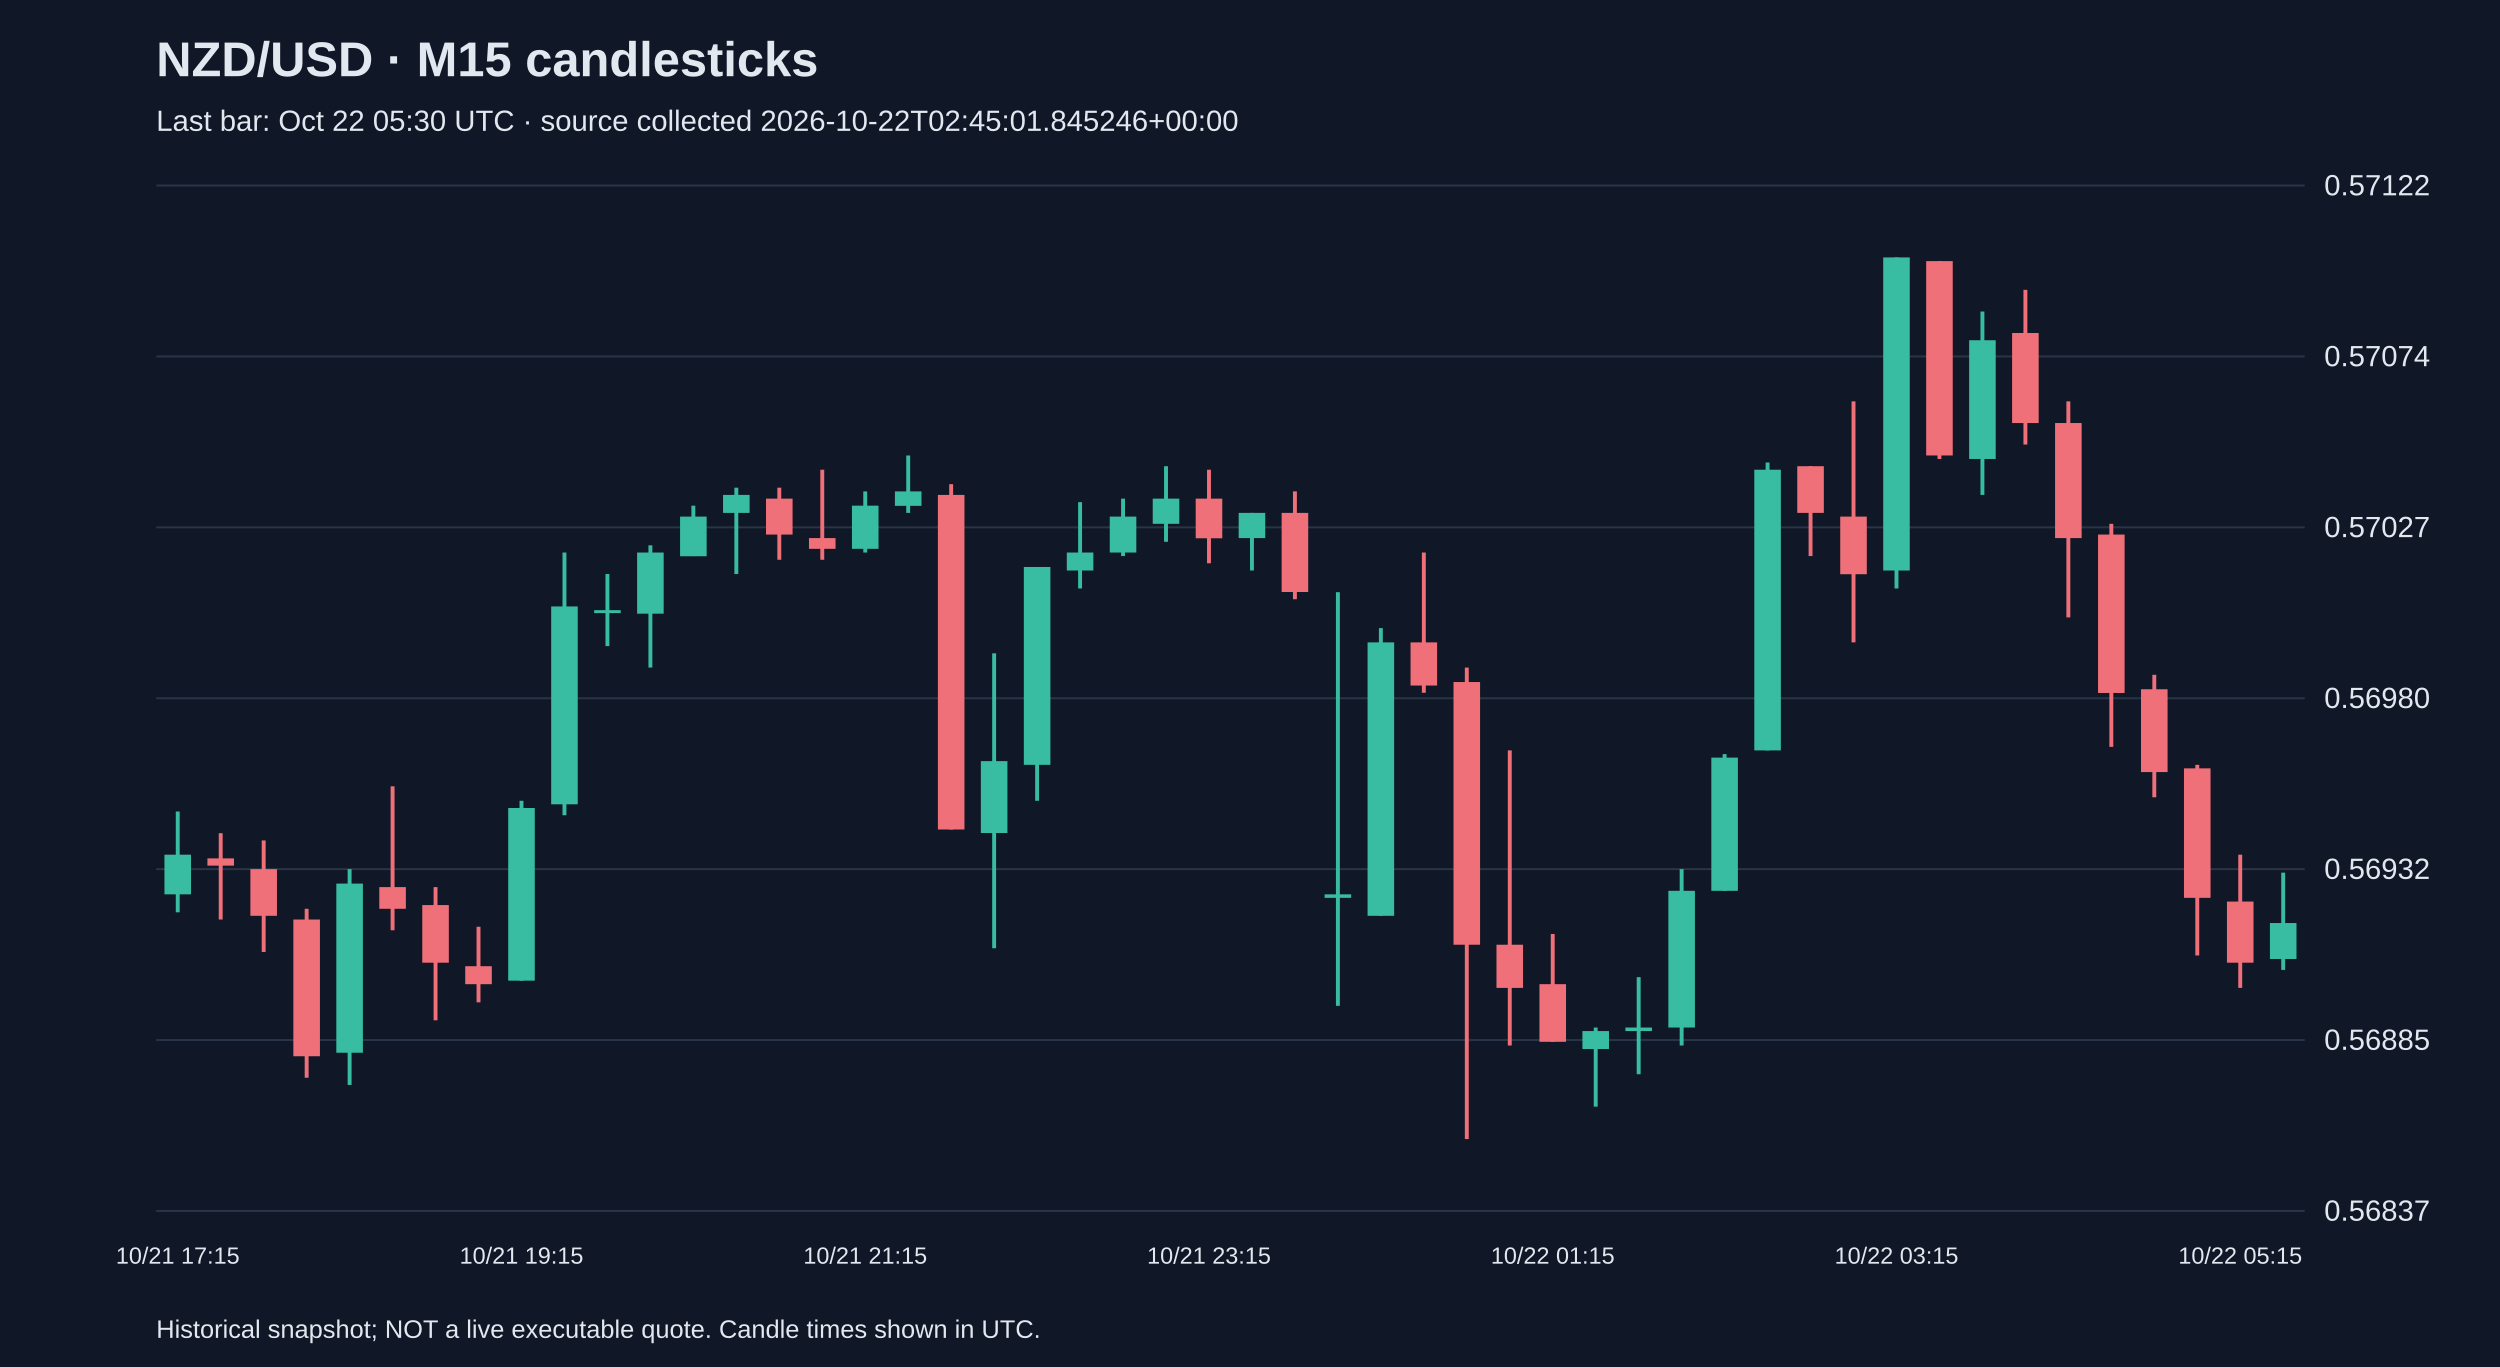
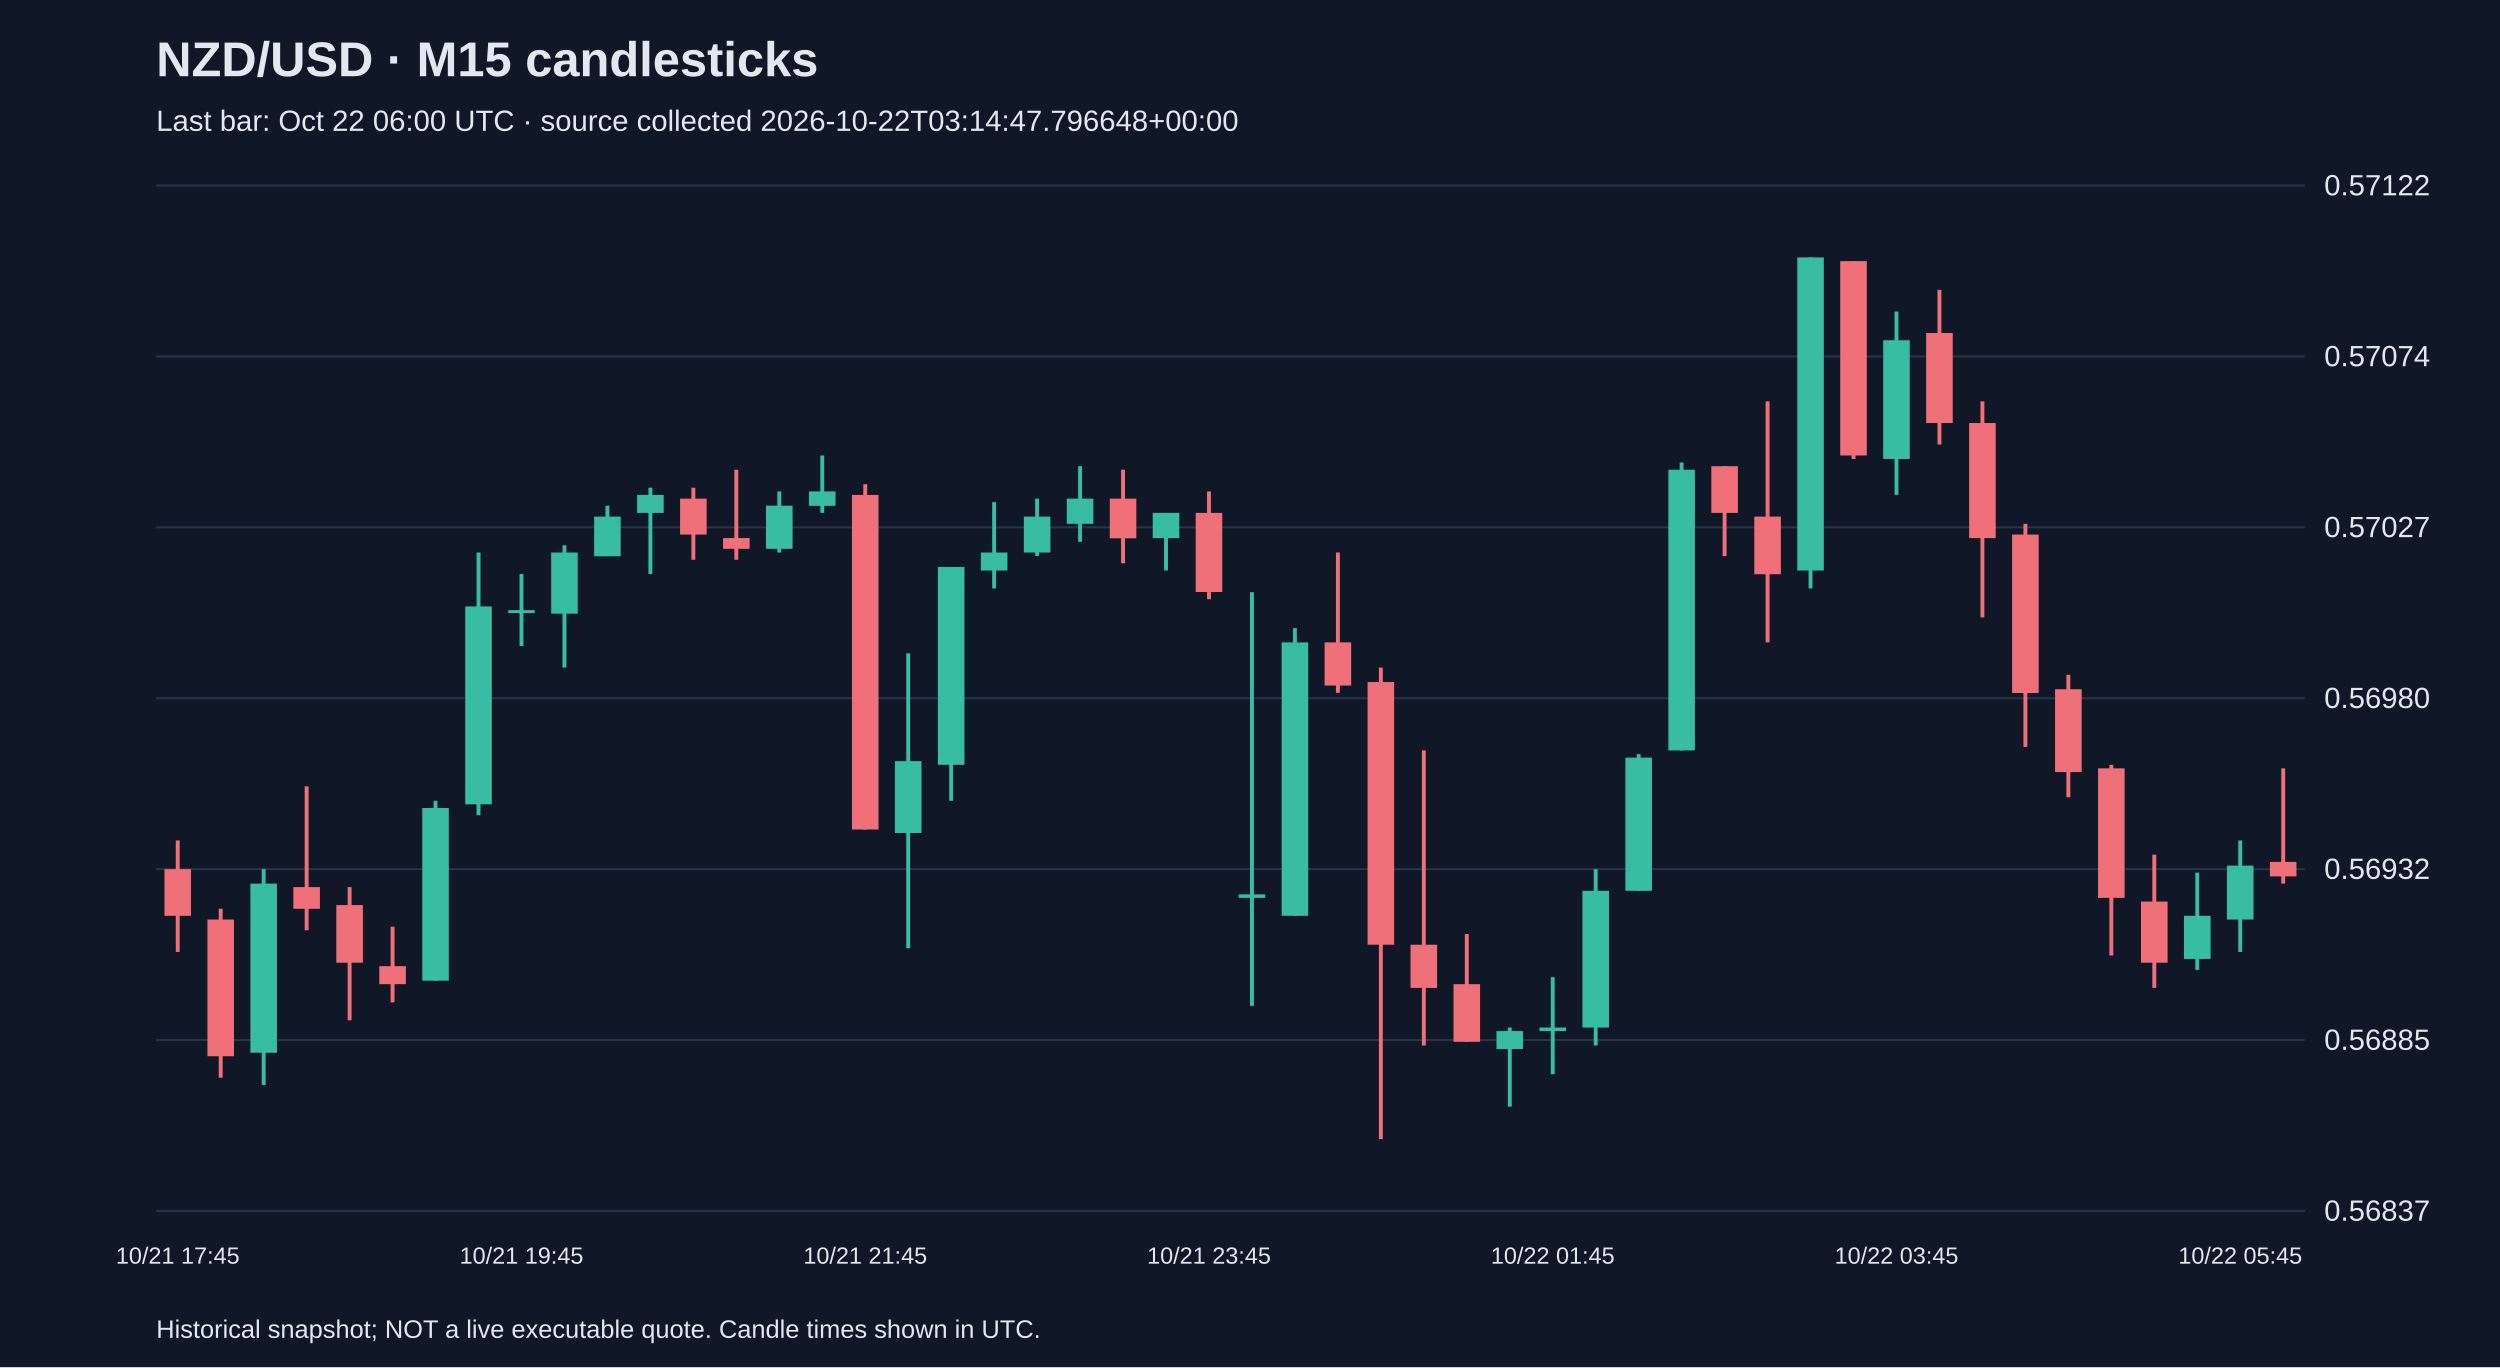
<svg xmlns="http://www.w3.org/2000/svg" viewBox="0 0 1280 700">
  <rect width="100%" height="100%" fill="#101827" />
  <style>text{font-family:Arial,sans-serif;fill:#e2e8f0}</style>
  <text x="80" y="39" font-size="25" font-weight="bold">NZD/USD · M15 candlesticks</text>
-   <text x="80" y="67" font-size="15" fill="#a6b1c5">Last bar: Oct 22 05:30 UTC · source collected 2026-10-22T02:45:01.845246+00:00</text>
+   <text x="80" y="67" font-size="15" fill="#a6b1c5">Last bar: Oct 22 06:00 UTC · source collected 2026-10-22T03:14:47.796648+00:00</text>
  <line x1="80" y1="620.0" x2="1180" y2="620.0" stroke="#283548" />
  <text x="1190" y="625.0" font-size="15">0.56837</text>
  <line x1="80" y1="532.5" x2="1180" y2="532.5" stroke="#283548" />
  <text x="1190" y="537.5" font-size="15">0.56885</text>
  <line x1="80" y1="445.0" x2="1180" y2="445.0" stroke="#283548" />
  <text x="1190" y="450.0" font-size="15">0.56932</text>
  <line x1="80" y1="357.5" x2="1180" y2="357.5" stroke="#283548" />
  <text x="1190" y="362.5" font-size="15">0.56980</text>
  <line x1="80" y1="270.0" x2="1180" y2="270.0" stroke="#283548" />
  <text x="1190" y="275.0" font-size="15">0.57027</text>
  <line x1="80" y1="182.5" x2="1180" y2="182.5" stroke="#283548" />
  <text x="1190" y="187.5" font-size="15">0.57074</text>
  <line x1="80" y1="95.0" x2="1180" y2="95.0" stroke="#283548" />
  <text x="1190" y="100.0" font-size="15">0.57122</text>
-   <line x1="91.0" y1="415.5" x2="91.0" y2="467.1" stroke="#38bca2" stroke-width="2" />
-   <rect x="84.2" y="437.6" width="13.6" height="20.3" fill="#38bca2" />
-   <text x="91.0" y="647" text-anchor="middle" font-size="12">10/21 17:15</text>
-   <line x1="113.0" y1="426.6" x2="113.0" y2="470.8" stroke="#f07079" stroke-width="2" />
-   <rect x="106.2" y="439.5" width="13.6" height="3.7" fill="#f07079" />
-   <line x1="135.0" y1="430.3" x2="135.0" y2="487.4" stroke="#f07079" stroke-width="2" />
-   <rect x="128.2" y="445.0" width="13.6" height="23.9" fill="#f07079" />
-   <line x1="157.0" y1="465.3" x2="157.0" y2="551.8" stroke="#f07079" stroke-width="2" />
-   <rect x="150.2" y="470.8" width="13.6" height="70.0" fill="#f07079" />
-   <line x1="179.0" y1="445.0" x2="179.0" y2="555.5" stroke="#38bca2" stroke-width="2" />
-   <rect x="172.2" y="452.4" width="13.6" height="86.6" fill="#38bca2" />
-   <line x1="201.0" y1="402.6" x2="201.0" y2="476.3" stroke="#f07079" stroke-width="2" />
-   <rect x="194.2" y="454.2" width="13.6" height="11.1" fill="#f07079" />
-   <line x1="223.0" y1="454.2" x2="223.0" y2="522.4" stroke="#f07079" stroke-width="2" />
-   <rect x="216.2" y="463.4" width="13.6" height="29.5" fill="#f07079" />
-   <line x1="245.0" y1="474.5" x2="245.0" y2="513.2" stroke="#f07079" stroke-width="2" />
-   <rect x="238.2" y="494.7" width="13.6" height="9.2" fill="#f07079" />
-   <line x1="267.0" y1="410.0" x2="267.0" y2="502.1" stroke="#38bca2" stroke-width="2" />
-   <rect x="260.2" y="413.7" width="13.6" height="88.4" fill="#38bca2" />
-   <text x="267.0" y="647" text-anchor="middle" font-size="12">10/21 19:15</text>
-   <line x1="289.0" y1="282.9" x2="289.0" y2="417.4" stroke="#38bca2" stroke-width="2" />
-   <rect x="282.2" y="310.5" width="13.6" height="101.3" fill="#38bca2" />
-   <line x1="311.0" y1="293.9" x2="311.0" y2="330.8" stroke="#38bca2" stroke-width="2" />
-   <rect x="304.2" y="312.4" width="13.6" height="1.5" fill="#38bca2" />
-   <line x1="333.0" y1="279.2" x2="333.0" y2="341.8" stroke="#38bca2" stroke-width="2" />
-   <rect x="326.2" y="282.9" width="13.6" height="31.3" fill="#38bca2" />
-   <line x1="355.0" y1="258.9" x2="355.0" y2="284.7" stroke="#38bca2" stroke-width="2" />
-   <rect x="348.2" y="264.5" width="13.6" height="20.3" fill="#38bca2" />
-   <line x1="377.0" y1="249.7" x2="377.0" y2="293.9" stroke="#38bca2" stroke-width="2" />
-   <rect x="370.2" y="253.4" width="13.6" height="9.2" fill="#38bca2" />
-   <line x1="399.0" y1="249.7" x2="399.0" y2="286.6" stroke="#f07079" stroke-width="2" />
-   <rect x="392.2" y="255.3" width="13.6" height="18.4" fill="#f07079" />
-   <line x1="421.0" y1="240.5" x2="421.0" y2="286.6" stroke="#f07079" stroke-width="2" />
-   <rect x="414.2" y="275.5" width="13.6" height="5.5" fill="#f07079" />
-   <line x1="443.0" y1="251.6" x2="443.0" y2="282.9" stroke="#38bca2" stroke-width="2" />
-   <rect x="436.2" y="258.9" width="13.6" height="22.1" fill="#38bca2" />
-   <text x="443.0" y="647" text-anchor="middle" font-size="12">10/21 21:15</text>
-   <line x1="465.0" y1="233.2" x2="465.0" y2="262.6" stroke="#38bca2" stroke-width="2" />
-   <rect x="458.2" y="251.6" width="13.6" height="7.4" fill="#38bca2" />
-   <line x1="487.0" y1="247.9" x2="487.0" y2="424.7" stroke="#f07079" stroke-width="2" />
-   <rect x="480.2" y="253.4" width="13.6" height="171.3" fill="#f07079" />
-   <line x1="509.0" y1="334.5" x2="509.0" y2="485.5" stroke="#38bca2" stroke-width="2" />
-   <rect x="502.2" y="389.7" width="13.6" height="36.8" fill="#38bca2" />
-   <line x1="531.0" y1="290.3" x2="531.0" y2="410.0" stroke="#38bca2" stroke-width="2" />
-   <rect x="524.2" y="290.3" width="13.6" height="101.3" fill="#38bca2" />
-   <line x1="553.0" y1="257.1" x2="553.0" y2="301.3" stroke="#38bca2" stroke-width="2" />
-   <rect x="546.2" y="282.9" width="13.6" height="9.2" fill="#38bca2" />
-   <line x1="575.0" y1="255.3" x2="575.0" y2="284.7" stroke="#38bca2" stroke-width="2" />
-   <rect x="568.2" y="264.5" width="13.6" height="18.4" fill="#38bca2" />
-   <line x1="597.0" y1="238.7" x2="597.0" y2="277.4" stroke="#38bca2" stroke-width="2" />
-   <rect x="590.2" y="255.3" width="13.6" height="12.9" fill="#38bca2" />
-   <line x1="619.0" y1="240.5" x2="619.0" y2="288.4" stroke="#f07079" stroke-width="2" />
-   <rect x="612.2" y="255.3" width="13.6" height="20.3" fill="#f07079" />
-   <text x="619.0" y="647" text-anchor="middle" font-size="12">10/21 23:15</text>
-   <line x1="641.0" y1="262.6" x2="641.0" y2="292.1" stroke="#38bca2" stroke-width="2" />
-   <rect x="634.2" y="262.6" width="13.6" height="12.9" fill="#38bca2" />
-   <line x1="663.0" y1="251.6" x2="663.0" y2="306.8" stroke="#f07079" stroke-width="2" />
-   <rect x="656.2" y="262.6" width="13.6" height="40.5" fill="#f07079" />
-   <line x1="685.0" y1="303.2" x2="685.0" y2="515.0" stroke="#38bca2" stroke-width="2" />
-   <rect x="678.2" y="457.9" width="13.6" height="1.8" fill="#38bca2" />
-   <line x1="707.0" y1="321.6" x2="707.0" y2="468.9" stroke="#38bca2" stroke-width="2" />
-   <rect x="700.2" y="328.9" width="13.6" height="140.0" fill="#38bca2" />
-   <line x1="729.0" y1="282.9" x2="729.0" y2="354.7" stroke="#f07079" stroke-width="2" />
-   <rect x="722.2" y="328.9" width="13.6" height="22.1" fill="#f07079" />
-   <line x1="751.0" y1="341.8" x2="751.0" y2="583.2" stroke="#f07079" stroke-width="2" />
-   <rect x="744.2" y="349.2" width="13.6" height="134.5" fill="#f07079" />
-   <line x1="773.0" y1="384.2" x2="773.0" y2="535.3" stroke="#f07079" stroke-width="2" />
-   <rect x="766.2" y="483.7" width="13.6" height="22.1" fill="#f07079" />
-   <line x1="795.0" y1="478.2" x2="795.0" y2="533.4" stroke="#f07079" stroke-width="2" />
-   <rect x="788.2" y="503.9" width="13.6" height="29.5" fill="#f07079" />
-   <text x="795.0" y="647" text-anchor="middle" font-size="12">10/22 01:15</text>
-   <line x1="817.0" y1="526.1" x2="817.0" y2="566.6" stroke="#38bca2" stroke-width="2" />
-   <rect x="810.2" y="527.9" width="13.6" height="9.2" fill="#38bca2" />
-   <line x1="839.0" y1="500.3" x2="839.0" y2="550.0" stroke="#38bca2" stroke-width="2" />
-   <rect x="832.2" y="526.1" width="13.6" height="1.8" fill="#38bca2" />
-   <line x1="861.0" y1="445.0" x2="861.0" y2="535.3" stroke="#38bca2" stroke-width="2" />
-   <rect x="854.2" y="456.1" width="13.6" height="70.0" fill="#38bca2" />
-   <line x1="883.0" y1="386.1" x2="883.0" y2="456.1" stroke="#38bca2" stroke-width="2" />
-   <rect x="876.2" y="387.9" width="13.6" height="68.2" fill="#38bca2" />
-   <line x1="905.0" y1="236.8" x2="905.0" y2="384.2" stroke="#38bca2" stroke-width="2" />
-   <rect x="898.2" y="240.5" width="13.6" height="143.7" fill="#38bca2" />
-   <line x1="927.0" y1="238.7" x2="927.0" y2="284.7" stroke="#f07079" stroke-width="2" />
-   <rect x="920.2" y="238.7" width="13.6" height="23.9" fill="#f07079" />
-   <line x1="949.0" y1="205.5" x2="949.0" y2="328.9" stroke="#f07079" stroke-width="2" />
-   <rect x="942.2" y="264.5" width="13.6" height="29.5" fill="#f07079" />
-   <line x1="971.0" y1="131.8" x2="971.0" y2="301.3" stroke="#38bca2" stroke-width="2" />
-   <rect x="964.2" y="131.8" width="13.6" height="160.3" fill="#38bca2" />
-   <text x="971.0" y="647" text-anchor="middle" font-size="12">10/22 03:15</text>
-   <line x1="993.0" y1="133.7" x2="993.0" y2="235.0" stroke="#f07079" stroke-width="2" />
-   <rect x="986.2" y="133.7" width="13.6" height="99.5" fill="#f07079" />
-   <line x1="1015.0" y1="159.5" x2="1015.0" y2="253.4" stroke="#38bca2" stroke-width="2" />
-   <rect x="1008.2" y="174.2" width="13.6" height="60.8" fill="#38bca2" />
-   <line x1="1037.0" y1="148.4" x2="1037.0" y2="227.6" stroke="#f07079" stroke-width="2" />
-   <rect x="1030.2" y="170.5" width="13.6" height="46.1" fill="#f07079" />
-   <line x1="1059.0" y1="205.5" x2="1059.0" y2="316.1" stroke="#f07079" stroke-width="2" />
-   <rect x="1052.2" y="216.6" width="13.6" height="58.9" fill="#f07079" />
-   <line x1="1081.0" y1="268.2" x2="1081.0" y2="382.4" stroke="#f07079" stroke-width="2" />
-   <rect x="1074.2" y="273.7" width="13.6" height="81.1" fill="#f07079" />
-   <line x1="1103.0" y1="345.5" x2="1103.0" y2="408.2" stroke="#f07079" stroke-width="2" />
-   <rect x="1096.2" y="352.9" width="13.6" height="42.4" fill="#f07079" />
-   <line x1="1125.0" y1="391.6" x2="1125.0" y2="489.2" stroke="#f07079" stroke-width="2" />
-   <rect x="1118.2" y="393.4" width="13.6" height="66.3" fill="#f07079" />
-   <line x1="1147.0" y1="437.6" x2="1147.0" y2="505.8" stroke="#f07079" stroke-width="2" />
-   <rect x="1140.2" y="461.6" width="13.6" height="31.3" fill="#f07079" />
-   <text x="1147.0" y="647" text-anchor="middle" font-size="12">10/22 05:15</text>
-   <line x1="1169.0" y1="446.8" x2="1169.0" y2="496.6" stroke="#38bca2" stroke-width="2" />
-   <rect x="1162.2" y="472.6" width="13.6" height="18.4" fill="#38bca2" />
+   <line x1="91.0" y1="430.3" x2="91.0" y2="487.4" stroke="#f07079" stroke-width="2" />
+   <rect x="84.2" y="445.0" width="13.6" height="23.9" fill="#f07079" />
+   <text x="91.0" y="647" text-anchor="middle" font-size="12">10/21 17:45</text>
+   <line x1="113.0" y1="465.3" x2="113.0" y2="551.8" stroke="#f07079" stroke-width="2" />
+   <rect x="106.2" y="470.8" width="13.6" height="70.0" fill="#f07079" />
+   <line x1="135.0" y1="445.0" x2="135.0" y2="555.5" stroke="#38bca2" stroke-width="2" />
+   <rect x="128.2" y="452.4" width="13.6" height="86.6" fill="#38bca2" />
+   <line x1="157.0" y1="402.6" x2="157.0" y2="476.3" stroke="#f07079" stroke-width="2" />
+   <rect x="150.2" y="454.2" width="13.6" height="11.1" fill="#f07079" />
+   <line x1="179.0" y1="454.2" x2="179.0" y2="522.4" stroke="#f07079" stroke-width="2" />
+   <rect x="172.2" y="463.4" width="13.6" height="29.5" fill="#f07079" />
+   <line x1="201.0" y1="474.5" x2="201.0" y2="513.2" stroke="#f07079" stroke-width="2" />
+   <rect x="194.2" y="494.7" width="13.6" height="9.2" fill="#f07079" />
+   <line x1="223.0" y1="410.0" x2="223.0" y2="502.1" stroke="#38bca2" stroke-width="2" />
+   <rect x="216.2" y="413.7" width="13.6" height="88.4" fill="#38bca2" />
+   <line x1="245.0" y1="282.9" x2="245.0" y2="417.4" stroke="#38bca2" stroke-width="2" />
+   <rect x="238.2" y="310.5" width="13.6" height="101.3" fill="#38bca2" />
+   <line x1="267.0" y1="293.9" x2="267.0" y2="330.8" stroke="#38bca2" stroke-width="2" />
+   <rect x="260.2" y="312.4" width="13.6" height="1.5" fill="#38bca2" />
+   <text x="267.0" y="647" text-anchor="middle" font-size="12">10/21 19:45</text>
+   <line x1="289.0" y1="279.2" x2="289.0" y2="341.8" stroke="#38bca2" stroke-width="2" />
+   <rect x="282.2" y="282.9" width="13.6" height="31.3" fill="#38bca2" />
+   <line x1="311.0" y1="258.9" x2="311.0" y2="284.7" stroke="#38bca2" stroke-width="2" />
+   <rect x="304.2" y="264.5" width="13.6" height="20.3" fill="#38bca2" />
+   <line x1="333.0" y1="249.7" x2="333.0" y2="293.9" stroke="#38bca2" stroke-width="2" />
+   <rect x="326.2" y="253.4" width="13.6" height="9.2" fill="#38bca2" />
+   <line x1="355.0" y1="249.7" x2="355.0" y2="286.6" stroke="#f07079" stroke-width="2" />
+   <rect x="348.2" y="255.3" width="13.6" height="18.4" fill="#f07079" />
+   <line x1="377.0" y1="240.5" x2="377.0" y2="286.6" stroke="#f07079" stroke-width="2" />
+   <rect x="370.2" y="275.5" width="13.6" height="5.5" fill="#f07079" />
+   <line x1="399.0" y1="251.6" x2="399.0" y2="282.9" stroke="#38bca2" stroke-width="2" />
+   <rect x="392.2" y="258.9" width="13.6" height="22.1" fill="#38bca2" />
+   <line x1="421.0" y1="233.2" x2="421.0" y2="262.6" stroke="#38bca2" stroke-width="2" />
+   <rect x="414.2" y="251.6" width="13.6" height="7.4" fill="#38bca2" />
+   <line x1="443.0" y1="247.9" x2="443.0" y2="424.7" stroke="#f07079" stroke-width="2" />
+   <rect x="436.2" y="253.4" width="13.6" height="171.3" fill="#f07079" />
+   <text x="443.0" y="647" text-anchor="middle" font-size="12">10/21 21:45</text>
+   <line x1="465.0" y1="334.5" x2="465.0" y2="485.5" stroke="#38bca2" stroke-width="2" />
+   <rect x="458.2" y="389.7" width="13.6" height="36.8" fill="#38bca2" />
+   <line x1="487.0" y1="290.3" x2="487.0" y2="410.0" stroke="#38bca2" stroke-width="2" />
+   <rect x="480.2" y="290.3" width="13.6" height="101.3" fill="#38bca2" />
+   <line x1="509.0" y1="257.1" x2="509.0" y2="301.3" stroke="#38bca2" stroke-width="2" />
+   <rect x="502.2" y="282.9" width="13.6" height="9.2" fill="#38bca2" />
+   <line x1="531.0" y1="255.3" x2="531.0" y2="284.7" stroke="#38bca2" stroke-width="2" />
+   <rect x="524.2" y="264.5" width="13.6" height="18.4" fill="#38bca2" />
+   <line x1="553.0" y1="238.7" x2="553.0" y2="277.4" stroke="#38bca2" stroke-width="2" />
+   <rect x="546.2" y="255.3" width="13.6" height="12.9" fill="#38bca2" />
+   <line x1="575.0" y1="240.5" x2="575.0" y2="288.4" stroke="#f07079" stroke-width="2" />
+   <rect x="568.2" y="255.3" width="13.6" height="20.3" fill="#f07079" />
+   <line x1="597.0" y1="262.6" x2="597.0" y2="292.1" stroke="#38bca2" stroke-width="2" />
+   <rect x="590.2" y="262.6" width="13.6" height="12.9" fill="#38bca2" />
+   <line x1="619.0" y1="251.6" x2="619.0" y2="306.8" stroke="#f07079" stroke-width="2" />
+   <rect x="612.2" y="262.6" width="13.6" height="40.5" fill="#f07079" />
+   <text x="619.0" y="647" text-anchor="middle" font-size="12">10/21 23:45</text>
+   <line x1="641.0" y1="303.2" x2="641.0" y2="515.0" stroke="#38bca2" stroke-width="2" />
+   <rect x="634.2" y="457.9" width="13.6" height="1.8" fill="#38bca2" />
+   <line x1="663.0" y1="321.6" x2="663.0" y2="468.9" stroke="#38bca2" stroke-width="2" />
+   <rect x="656.2" y="328.9" width="13.6" height="140.0" fill="#38bca2" />
+   <line x1="685.0" y1="282.9" x2="685.0" y2="354.7" stroke="#f07079" stroke-width="2" />
+   <rect x="678.2" y="328.9" width="13.6" height="22.1" fill="#f07079" />
+   <line x1="707.0" y1="341.8" x2="707.0" y2="583.2" stroke="#f07079" stroke-width="2" />
+   <rect x="700.2" y="349.2" width="13.6" height="134.5" fill="#f07079" />
+   <line x1="729.0" y1="384.2" x2="729.0" y2="535.3" stroke="#f07079" stroke-width="2" />
+   <rect x="722.2" y="483.7" width="13.6" height="22.1" fill="#f07079" />
+   <line x1="751.0" y1="478.2" x2="751.0" y2="533.4" stroke="#f07079" stroke-width="2" />
+   <rect x="744.2" y="503.9" width="13.6" height="29.5" fill="#f07079" />
+   <line x1="773.0" y1="526.1" x2="773.0" y2="566.6" stroke="#38bca2" stroke-width="2" />
+   <rect x="766.2" y="527.9" width="13.6" height="9.2" fill="#38bca2" />
+   <line x1="795.0" y1="500.3" x2="795.0" y2="550.0" stroke="#38bca2" stroke-width="2" />
+   <rect x="788.2" y="526.1" width="13.6" height="1.8" fill="#38bca2" />
+   <text x="795.0" y="647" text-anchor="middle" font-size="12">10/22 01:45</text>
+   <line x1="817.0" y1="445.0" x2="817.0" y2="535.3" stroke="#38bca2" stroke-width="2" />
+   <rect x="810.2" y="456.1" width="13.6" height="70.0" fill="#38bca2" />
+   <line x1="839.0" y1="386.1" x2="839.0" y2="456.1" stroke="#38bca2" stroke-width="2" />
+   <rect x="832.2" y="387.9" width="13.6" height="68.2" fill="#38bca2" />
+   <line x1="861.0" y1="236.8" x2="861.0" y2="384.2" stroke="#38bca2" stroke-width="2" />
+   <rect x="854.2" y="240.5" width="13.6" height="143.7" fill="#38bca2" />
+   <line x1="883.0" y1="238.7" x2="883.0" y2="284.7" stroke="#f07079" stroke-width="2" />
+   <rect x="876.2" y="238.7" width="13.6" height="23.9" fill="#f07079" />
+   <line x1="905.0" y1="205.5" x2="905.0" y2="328.9" stroke="#f07079" stroke-width="2" />
+   <rect x="898.2" y="264.5" width="13.6" height="29.5" fill="#f07079" />
+   <line x1="927.0" y1="131.8" x2="927.0" y2="301.3" stroke="#38bca2" stroke-width="2" />
+   <rect x="920.2" y="131.8" width="13.6" height="160.3" fill="#38bca2" />
+   <line x1="949.0" y1="133.7" x2="949.0" y2="235.0" stroke="#f07079" stroke-width="2" />
+   <rect x="942.2" y="133.7" width="13.6" height="99.5" fill="#f07079" />
+   <line x1="971.0" y1="159.5" x2="971.0" y2="253.4" stroke="#38bca2" stroke-width="2" />
+   <rect x="964.2" y="174.2" width="13.6" height="60.8" fill="#38bca2" />
+   <text x="971.0" y="647" text-anchor="middle" font-size="12">10/22 03:45</text>
+   <line x1="993.0" y1="148.4" x2="993.0" y2="227.6" stroke="#f07079" stroke-width="2" />
+   <rect x="986.2" y="170.5" width="13.6" height="46.1" fill="#f07079" />
+   <line x1="1015.0" y1="205.5" x2="1015.0" y2="316.1" stroke="#f07079" stroke-width="2" />
+   <rect x="1008.2" y="216.6" width="13.6" height="58.9" fill="#f07079" />
+   <line x1="1037.0" y1="268.2" x2="1037.0" y2="382.4" stroke="#f07079" stroke-width="2" />
+   <rect x="1030.2" y="273.7" width="13.6" height="81.1" fill="#f07079" />
+   <line x1="1059.0" y1="345.5" x2="1059.0" y2="408.2" stroke="#f07079" stroke-width="2" />
+   <rect x="1052.2" y="352.9" width="13.6" height="42.4" fill="#f07079" />
+   <line x1="1081.0" y1="391.6" x2="1081.0" y2="489.2" stroke="#f07079" stroke-width="2" />
+   <rect x="1074.2" y="393.4" width="13.6" height="66.3" fill="#f07079" />
+   <line x1="1103.0" y1="437.6" x2="1103.0" y2="505.8" stroke="#f07079" stroke-width="2" />
+   <rect x="1096.2" y="461.6" width="13.6" height="31.3" fill="#f07079" />
+   <line x1="1125.0" y1="446.8" x2="1125.0" y2="496.6" stroke="#38bca2" stroke-width="2" />
+   <rect x="1118.2" y="468.9" width="13.6" height="22.1" fill="#38bca2" />
+   <line x1="1147.0" y1="430.3" x2="1147.0" y2="487.4" stroke="#38bca2" stroke-width="2" />
+   <rect x="1140.2" y="443.2" width="13.6" height="27.6" fill="#38bca2" />
+   <text x="1147.0" y="647" text-anchor="middle" font-size="12">10/22 05:45</text>
+   <line x1="1169.0" y1="393.4" x2="1169.0" y2="452.4" stroke="#f07079" stroke-width="2" />
+   <rect x="1162.2" y="441.3" width="13.6" height="7.4" fill="#f07079" />
  <text x="80" y="685" font-size="13">Historical snapshot; NOT a live executable quote. Candle times shown in UTC.</text>
</svg>
